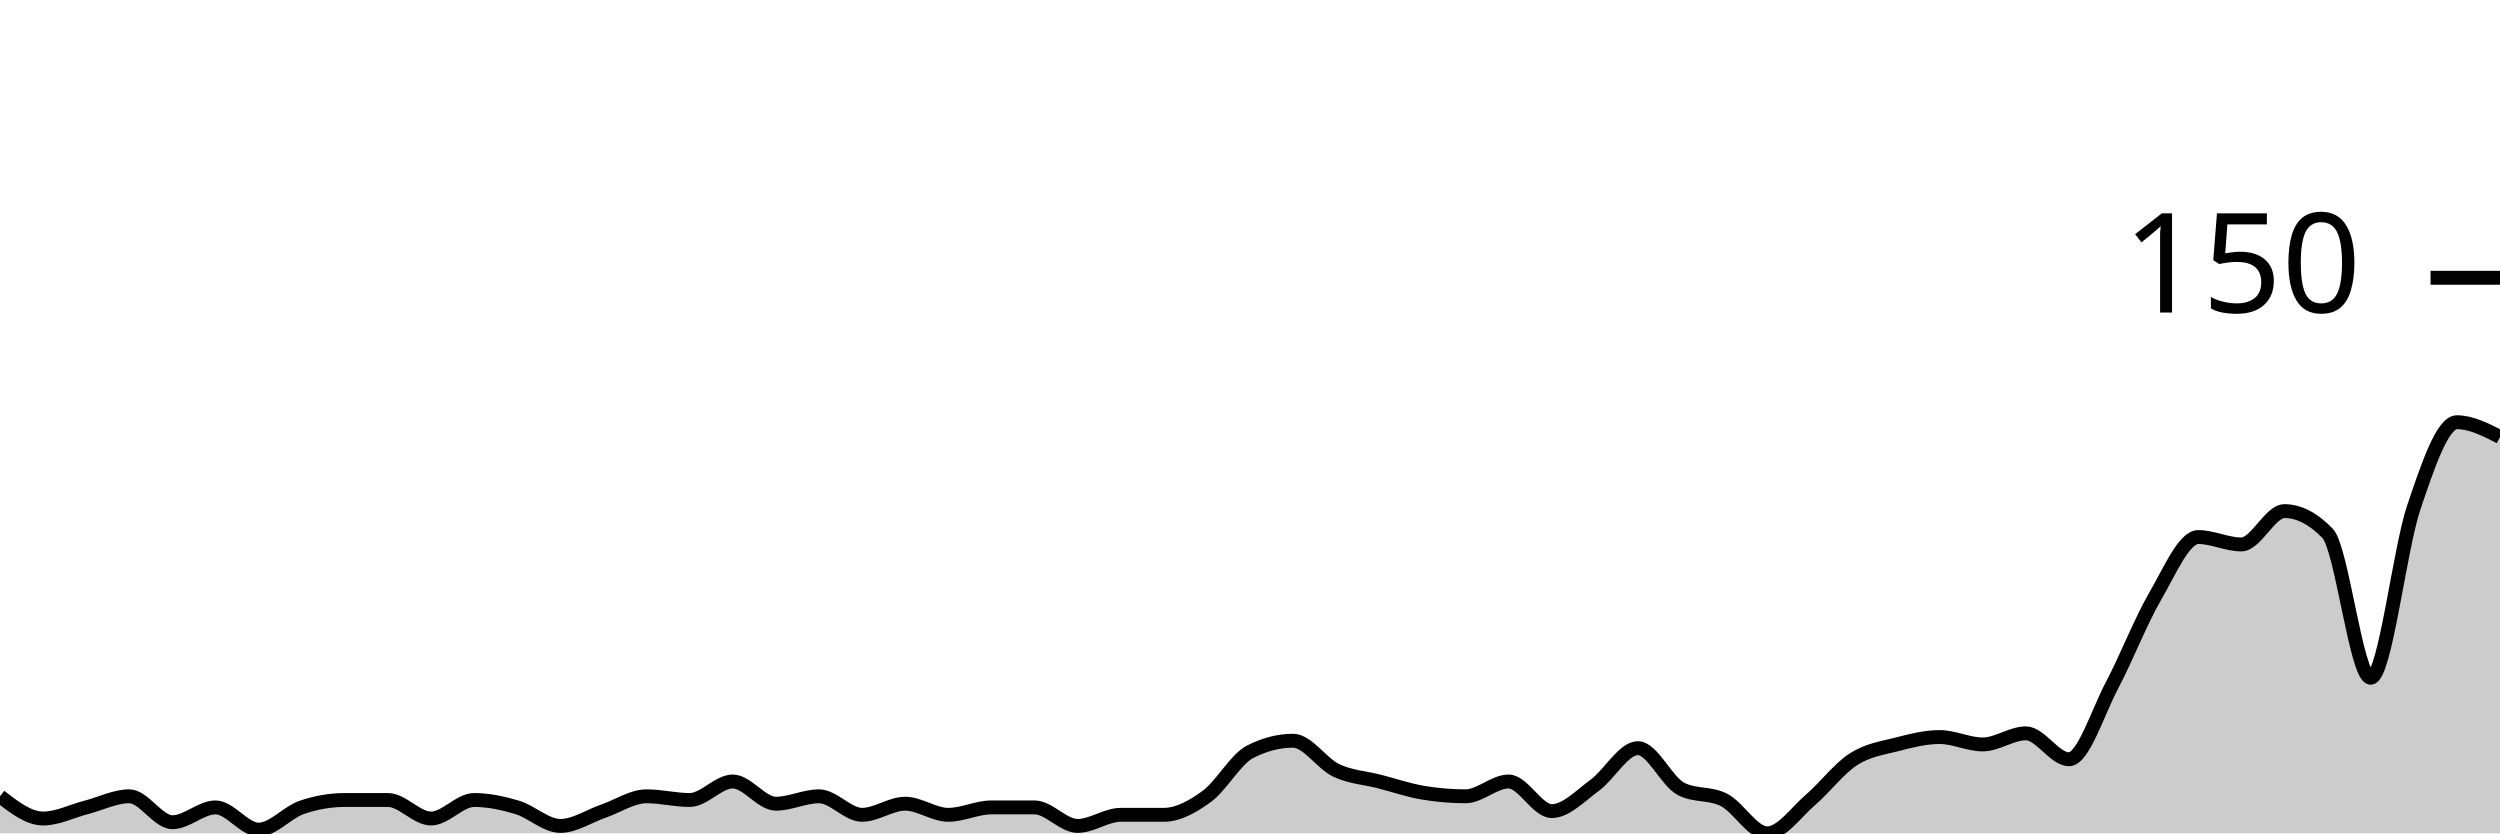
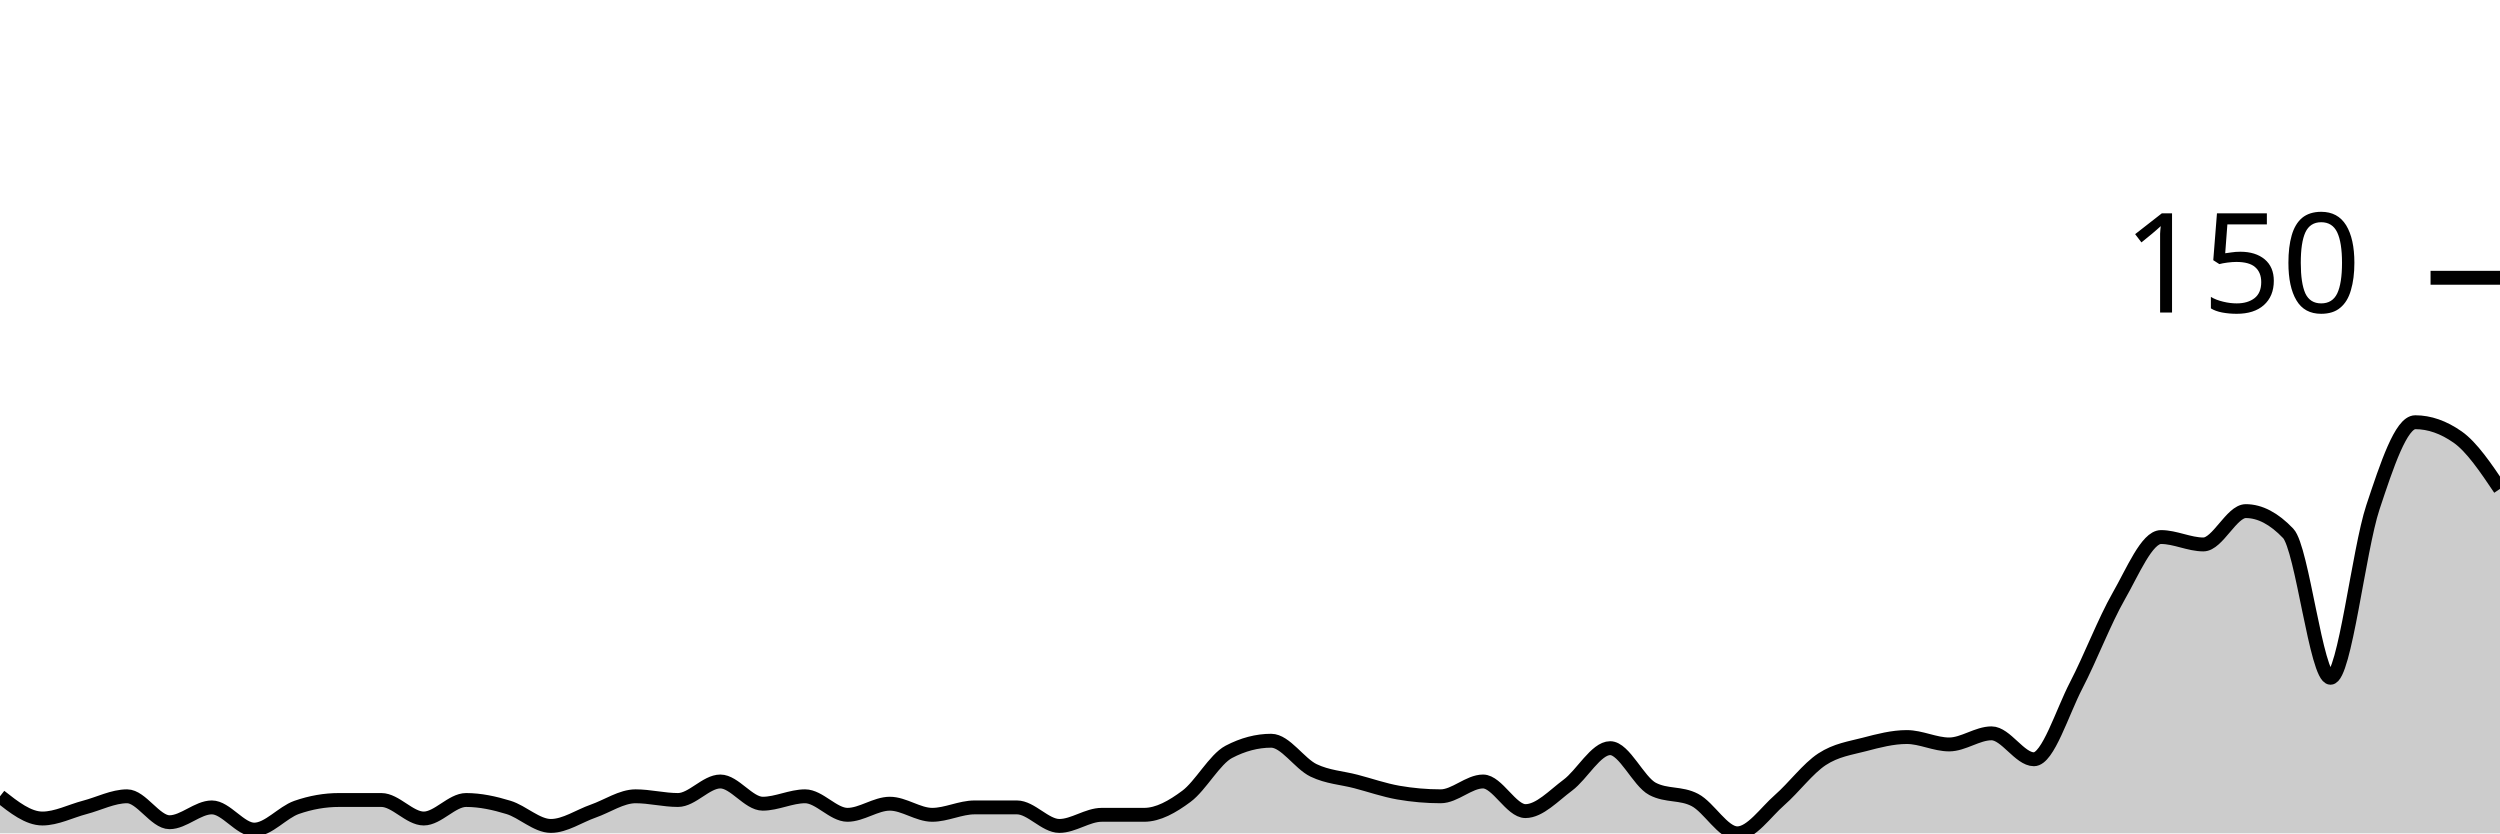
<svg xmlns="http://www.w3.org/2000/svg" viewBox="0 0 180 60">
  <g transform="translate(0,20)">
-     <path class="area" fill="rgba(0, 0, 0, 0.2)" d="M0,37.333C1.034,38.133,2.069,38.933,3.103,38.933C4.138,38.933,5.172,38.4,6.207,38.133C7.241,37.867,8.276,37.333,9.31,37.333C10.345,37.333,11.379,39.2,12.414,39.2C13.448,39.2,14.483,38.133,15.517,38.133C16.552,38.133,17.586,39.733,18.621,39.733C19.655,39.733,20.69,38.489,21.724,38.133C22.759,37.778,23.793,37.6,24.828,37.6C25.862,37.6,26.897,37.6,27.931,37.6C28.966,37.6,30,38.933,31.034,38.933C32.069,38.933,33.103,37.6,34.138,37.6C35.172,37.6,36.207,37.822,37.241,38.133C38.276,38.444,39.31,39.467,40.345,39.467C41.379,39.467,42.414,38.756,43.448,38.4C44.483,38.044,45.517,37.333,46.552,37.333C47.586,37.333,48.621,37.6,49.655,37.6C50.69,37.6,51.724,36.267,52.759,36.267C53.793,36.267,54.828,37.867,55.862,37.867C56.897,37.867,57.931,37.333,58.966,37.333C60,37.333,61.034,38.667,62.069,38.667C63.103,38.667,64.138,37.867,65.172,37.867C66.207,37.867,67.241,38.667,68.276,38.667C69.31,38.667,70.345,38.133,71.379,38.133C72.414,38.133,73.448,38.133,74.483,38.133C75.517,38.133,76.552,39.467,77.586,39.467C78.621,39.467,79.655,38.667,80.69,38.667C81.724,38.667,82.759,38.667,83.793,38.667C84.828,38.667,85.862,38.089,86.897,37.333C87.931,36.578,88.966,34.667,90,34.133C91.034,33.6,92.069,33.333,93.103,33.333C94.138,33.333,95.172,34.978,96.207,35.467C97.241,35.956,98.276,36,99.31,36.267C100.345,36.533,101.379,36.889,102.414,37.067C103.448,37.244,104.483,37.333,105.517,37.333C106.552,37.333,107.586,36.267,108.621,36.267C109.655,36.267,110.69,38.4,111.724,38.4C112.759,38.4,113.793,37.289,114.828,36.533C115.862,35.778,116.897,33.867,117.931,33.867C118.966,33.867,120,36.267,121.034,36.8C122.069,37.333,123.103,37.067,124.138,37.6C125.172,38.133,126.207,40,127.241,40C128.276,40,129.31,38.489,130.345,37.6C131.379,36.711,132.414,35.333,133.448,34.667C134.483,34,135.517,33.867,136.552,33.6C137.586,33.333,138.621,33.067,139.655,33.067C140.69,33.067,141.724,33.6,142.759,33.6C143.793,33.6,144.828,32.8,145.862,32.8C146.897,32.8,147.931,34.667,148.966,34.667C150,34.667,151.034,31.289,152.069,29.333C153.103,27.378,154.138,24.711,155.172,22.933C156.207,21.156,157.241,18.667,158.276,18.667C159.31,18.667,160.345,19.2,161.379,19.2C162.414,19.2,163.448,16.8,164.483,16.8C165.517,16.8,166.552,17.333,167.586,18.4C168.621,19.467,169.655,28.8,170.69,28.8C171.724,28.8,172.759,19.6,173.793,16.533C174.828,13.467,175.862,10.4,176.897,10.4C177.931,10.4,178.966,10.933,180,11.467L180,40C178.966,40,177.931,40,176.897,40C175.862,40,174.828,40,173.793,40C172.759,40,171.724,40,170.69,40C169.655,40,168.621,40,167.586,40C166.552,40,165.517,40,164.483,40C163.448,40,162.414,40,161.379,40C160.345,40,159.31,40,158.276,40C157.241,40,156.207,40,155.172,40C154.138,40,153.103,40,152.069,40C151.034,40,150,40,148.966,40C147.931,40,146.897,40,145.862,40C144.828,40,143.793,40,142.759,40C141.724,40,140.69,40,139.655,40C138.621,40,137.586,40,136.552,40C135.517,40,134.483,40,133.448,40C132.414,40,131.379,40,130.345,40C129.31,40,128.276,40,127.241,40C126.207,40,125.172,40,124.138,40C123.103,40,122.069,40,121.034,40C120,40,118.966,40,117.931,40C116.897,40,115.862,40,114.828,40C113.793,40,112.759,40,111.724,40C110.69,40,109.655,40,108.621,40C107.586,40,106.552,40,105.517,40C104.483,40,103.448,40,102.414,40C101.379,40,100.345,40,99.31,40C98.276,40,97.241,40,96.207,40C95.172,40,94.138,40,93.103,40C92.069,40,91.034,40,90,40C88.966,40,87.931,40,86.897,40C85.862,40,84.828,40,83.793,40C82.759,40,81.724,40,80.69,40C79.655,40,78.621,40,77.586,40C76.552,40,75.517,40,74.483,40C73.448,40,72.414,40,71.379,40C70.345,40,69.31,40,68.276,40C67.241,40,66.207,40,65.172,40C64.138,40,63.103,40,62.069,40C61.034,40,60,40,58.966,40C57.931,40,56.897,40,55.862,40C54.828,40,53.793,40,52.759,40C51.724,40,50.69,40,49.655,40C48.621,40,47.586,40,46.552,40C45.517,40,44.483,40,43.448,40C42.414,40,41.379,40,40.345,40C39.31,40,38.276,40,37.241,40C36.207,40,35.172,40,34.138,40C33.103,40,32.069,40,31.034,40C30,40,28.966,40,27.931,40C26.897,40,25.862,40,24.828,40C23.793,40,22.759,40,21.724,40C20.69,40,19.655,40,18.621,40C17.586,40,16.552,40,15.517,40C14.483,40,13.448,40,12.414,40C11.379,40,10.345,40,9.31,40C8.276,40,7.241,40,6.207,40C5.172,40,4.138,40,3.103,40C2.069,40,1.034,40,0,40Z" />
-     <path class="line" stroke="black" fill="none" d="M0,37.333C1.034,38.133,2.069,38.933,3.103,38.933C4.138,38.933,5.172,38.4,6.207,38.133C7.241,37.867,8.276,37.333,9.31,37.333C10.345,37.333,11.379,39.2,12.414,39.2C13.448,39.2,14.483,38.133,15.517,38.133C16.552,38.133,17.586,39.733,18.621,39.733C19.655,39.733,20.69,38.489,21.724,38.133C22.759,37.778,23.793,37.6,24.828,37.6C25.862,37.6,26.897,37.6,27.931,37.6C28.966,37.6,30,38.933,31.034,38.933C32.069,38.933,33.103,37.6,34.138,37.6C35.172,37.6,36.207,37.822,37.241,38.133C38.276,38.444,39.31,39.467,40.345,39.467C41.379,39.467,42.414,38.756,43.448,38.4C44.483,38.044,45.517,37.333,46.552,37.333C47.586,37.333,48.621,37.6,49.655,37.6C50.69,37.6,51.724,36.267,52.759,36.267C53.793,36.267,54.828,37.867,55.862,37.867C56.897,37.867,57.931,37.333,58.966,37.333C60,37.333,61.034,38.667,62.069,38.667C63.103,38.667,64.138,37.867,65.172,37.867C66.207,37.867,67.241,38.667,68.276,38.667C69.31,38.667,70.345,38.133,71.379,38.133C72.414,38.133,73.448,38.133,74.483,38.133C75.517,38.133,76.552,39.467,77.586,39.467C78.621,39.467,79.655,38.667,80.69,38.667C81.724,38.667,82.759,38.667,83.793,38.667C84.828,38.667,85.862,38.089,86.897,37.333C87.931,36.578,88.966,34.667,90,34.133C91.034,33.6,92.069,33.333,93.103,33.333C94.138,33.333,95.172,34.978,96.207,35.467C97.241,35.956,98.276,36,99.31,36.267C100.345,36.533,101.379,36.889,102.414,37.067C103.448,37.244,104.483,37.333,105.517,37.333C106.552,37.333,107.586,36.267,108.621,36.267C109.655,36.267,110.69,38.4,111.724,38.4C112.759,38.4,113.793,37.289,114.828,36.533C115.862,35.778,116.897,33.867,117.931,33.867C118.966,33.867,120,36.267,121.034,36.8C122.069,37.333,123.103,37.067,124.138,37.6C125.172,38.133,126.207,40,127.241,40C128.276,40,129.31,38.489,130.345,37.6C131.379,36.711,132.414,35.333,133.448,34.667C134.483,34,135.517,33.867,136.552,33.6C137.586,33.333,138.621,33.067,139.655,33.067C140.69,33.067,141.724,33.6,142.759,33.6C143.793,33.6,144.828,32.8,145.862,32.8C146.897,32.8,147.931,34.667,148.966,34.667C150,34.667,151.034,31.289,152.069,29.333C153.103,27.378,154.138,24.711,155.172,22.933C156.207,21.156,157.241,18.667,158.276,18.667C159.31,18.667,160.345,19.2,161.379,19.2C162.414,19.2,163.448,16.8,164.483,16.8C165.517,16.8,166.552,17.333,167.586,18.4C168.621,19.467,169.655,28.8,170.69,28.8C171.724,28.8,172.759,19.6,173.793,16.533C174.828,13.467,175.862,10.4,176.897,10.4C177.931,10.4,178.966,10.933,180,11.467" />
+     <path class="area" fill="rgba(0, 0, 0, 0.2)" d="M0,37.333C1.017,38.133,2.034,38.933,3.051,38.933C4.068,38.933,5.085,38.4,6.102,38.133C7.119,37.867,8.136,37.333,9.153,37.333C10.169,37.333,11.186,39.2,12.203,39.2C13.22,39.2,14.237,38.133,15.254,38.133C16.271,38.133,17.288,39.733,18.305,39.733C19.322,39.733,20.339,38.489,21.356,38.133C22.373,37.778,23.39,37.6,24.407,37.6C25.424,37.6,26.441,37.6,27.458,37.6C28.475,37.6,29.492,38.933,30.508,38.933C31.525,38.933,32.542,37.6,33.559,37.6C34.576,37.6,35.593,37.822,36.61,38.133C37.627,38.444,38.644,39.467,39.661,39.467C40.678,39.467,41.695,38.756,42.712,38.4C43.729,38.044,44.746,37.333,45.763,37.333C46.78,37.333,47.797,37.6,48.814,37.6C49.831,37.6,50.847,36.267,51.864,36.267C52.881,36.267,53.898,37.867,54.915,37.867C55.932,37.867,56.949,37.333,57.966,37.333C58.983,37.333,60,38.667,61.017,38.667C62.034,38.667,63.051,37.867,64.068,37.867C65.085,37.867,66.102,38.667,67.119,38.667C68.136,38.667,69.153,38.133,70.169,38.133C71.186,38.133,72.203,38.133,73.22,38.133C74.237,38.133,75.254,39.467,76.271,39.467C77.288,39.467,78.305,38.667,79.322,38.667C80.339,38.667,81.356,38.667,82.373,38.667C83.39,38.667,84.407,38.089,85.424,37.333C86.441,36.578,87.458,34.667,88.475,34.133C89.492,33.6,90.508,33.333,91.525,33.333C92.542,33.333,93.559,34.978,94.576,35.467C95.593,35.956,96.61,36,97.627,36.267C98.644,36.533,99.661,36.889,100.678,37.067C101.695,37.244,102.712,37.333,103.729,37.333C104.746,37.333,105.763,36.267,106.78,36.267C107.797,36.267,108.814,38.4,109.831,38.4C110.847,38.4,111.864,37.289,112.881,36.533C113.898,35.778,114.915,33.867,115.932,33.867C116.949,33.867,117.966,36.267,118.983,36.8C120,37.333,121.017,37.067,122.034,37.6C123.051,38.133,124.068,40,125.085,40C126.102,40,127.119,38.489,128.136,37.6C129.153,36.711,130.169,35.333,131.186,34.667C132.203,34,133.22,33.867,134.237,33.6C135.254,33.333,136.271,33.067,137.288,33.067C138.305,33.067,139.322,33.6,140.339,33.6C141.356,33.6,142.373,32.8,143.39,32.8C144.407,32.8,145.424,34.667,146.441,34.667C147.458,34.667,148.475,31.289,149.492,29.333C150.508,27.378,151.525,24.711,152.542,22.933C153.559,21.156,154.576,18.667,155.593,18.667C156.61,18.667,157.627,19.2,158.644,19.2C159.661,19.2,160.678,16.8,161.695,16.8C162.712,16.8,163.729,17.333,164.746,18.4C165.763,19.467,166.78,28.8,167.797,28.8C168.814,28.8,169.831,19.6,170.847,16.533C171.864,13.467,172.881,10.4,173.898,10.4C174.915,10.4,175.932,10.756,176.949,11.467C177.966,12.178,178.983,13.689,180,15.2L180,40C178.983,40,177.966,40,176.949,40C175.932,40,174.915,40,173.898,40C172.881,40,171.864,40,170.847,40C169.831,40,168.814,40,167.797,40C166.78,40,165.763,40,164.746,40C163.729,40,162.712,40,161.695,40C160.678,40,159.661,40,158.644,40C157.627,40,156.61,40,155.593,40C154.576,40,153.559,40,152.542,40C151.525,40,150.508,40,149.492,40C148.475,40,147.458,40,146.441,40C145.424,40,144.407,40,143.39,40C142.373,40,141.356,40,140.339,40C139.322,40,138.305,40,137.288,40C136.271,40,135.254,40,134.237,40C133.22,40,132.203,40,131.186,40C130.169,40,129.153,40,128.136,40C127.119,40,126.102,40,125.085,40C124.068,40,123.051,40,122.034,40C121.017,40,120,40,118.983,40C117.966,40,116.949,40,115.932,40C114.915,40,113.898,40,112.881,40C111.864,40,110.847,40,109.831,40C108.814,40,107.797,40,106.78,40C105.763,40,104.746,40,103.729,40C102.712,40,101.695,40,100.678,40C99.661,40,98.644,40,97.627,40C96.61,40,95.593,40,94.576,40C93.559,40,92.542,40,91.525,40C90.508,40,89.492,40,88.475,40C87.458,40,86.441,40,85.424,40C84.407,40,83.39,40,82.373,40C81.356,40,80.339,40,79.322,40C78.305,40,77.288,40,76.271,40C75.254,40,74.237,40,73.22,40C72.203,40,71.186,40,70.169,40C69.153,40,68.136,40,67.119,40C66.102,40,65.085,40,64.068,40C63.051,40,62.034,40,61.017,40C60,40,58.983,40,57.966,40C56.949,40,55.932,40,54.915,40C53.898,40,52.881,40,51.864,40C50.847,40,49.831,40,48.814,40C47.797,40,46.78,40,45.763,40C44.746,40,43.729,40,42.712,40C41.695,40,40.678,40,39.661,40C38.644,40,37.627,40,36.61,40C35.593,40,34.576,40,33.559,40C32.542,40,31.525,40,30.508,40C29.492,40,28.475,40,27.458,40C26.441,40,25.424,40,24.407,40C23.39,40,22.373,40,21.356,40C20.339,40,19.322,40,18.305,40C17.288,40,16.271,40,15.254,40C14.237,40,13.22,40,12.203,40C11.186,40,10.169,40,9.153,40C8.136,40,7.119,40,6.102,40C5.085,40,4.068,40,3.051,40C2.034,40,1.017,40,0,40Z" />
+     <path class="line" stroke="black" fill="none" d="M0,37.333C1.017,38.133,2.034,38.933,3.051,38.933C4.068,38.933,5.085,38.4,6.102,38.133C7.119,37.867,8.136,37.333,9.153,37.333C10.169,37.333,11.186,39.2,12.203,39.2C13.22,39.2,14.237,38.133,15.254,38.133C16.271,38.133,17.288,39.733,18.305,39.733C19.322,39.733,20.339,38.489,21.356,38.133C22.373,37.778,23.39,37.6,24.407,37.6C25.424,37.6,26.441,37.6,27.458,37.6C28.475,37.6,29.492,38.933,30.508,38.933C31.525,38.933,32.542,37.6,33.559,37.6C34.576,37.6,35.593,37.822,36.61,38.133C37.627,38.444,38.644,39.467,39.661,39.467C40.678,39.467,41.695,38.756,42.712,38.4C43.729,38.044,44.746,37.333,45.763,37.333C46.78,37.333,47.797,37.6,48.814,37.6C49.831,37.6,50.847,36.267,51.864,36.267C52.881,36.267,53.898,37.867,54.915,37.867C55.932,37.867,56.949,37.333,57.966,37.333C58.983,37.333,60,38.667,61.017,38.667C62.034,38.667,63.051,37.867,64.068,37.867C65.085,37.867,66.102,38.667,67.119,38.667C68.136,38.667,69.153,38.133,70.169,38.133C71.186,38.133,72.203,38.133,73.22,38.133C74.237,38.133,75.254,39.467,76.271,39.467C77.288,39.467,78.305,38.667,79.322,38.667C80.339,38.667,81.356,38.667,82.373,38.667C83.39,38.667,84.407,38.089,85.424,37.333C86.441,36.578,87.458,34.667,88.475,34.133C89.492,33.6,90.508,33.333,91.525,33.333C92.542,33.333,93.559,34.978,94.576,35.467C95.593,35.956,96.61,36,97.627,36.267C98.644,36.533,99.661,36.889,100.678,37.067C101.695,37.244,102.712,37.333,103.729,37.333C104.746,37.333,105.763,36.267,106.78,36.267C107.797,36.267,108.814,38.4,109.831,38.4C110.847,38.4,111.864,37.289,112.881,36.533C113.898,35.778,114.915,33.867,115.932,33.867C116.949,33.867,117.966,36.267,118.983,36.8C120,37.333,121.017,37.067,122.034,37.6C123.051,38.133,124.068,40,125.085,40C126.102,40,127.119,38.489,128.136,37.6C129.153,36.711,130.169,35.333,131.186,34.667C132.203,34,133.22,33.867,134.237,33.6C135.254,33.333,136.271,33.067,137.288,33.067C138.305,33.067,139.322,33.6,140.339,33.6C141.356,33.6,142.373,32.8,143.39,32.8C144.407,32.8,145.424,34.667,146.441,34.667C147.458,34.667,148.475,31.289,149.492,29.333C150.508,27.378,151.525,24.711,152.542,22.933C153.559,21.156,154.576,18.667,155.593,18.667C156.61,18.667,157.627,19.2,158.644,19.2C159.661,19.2,160.678,16.8,161.695,16.8C162.712,16.8,163.729,17.333,164.746,18.4C165.763,19.467,166.78,28.8,167.797,28.8C168.814,28.8,169.831,19.6,170.847,16.533C171.864,13.467,172.881,10.4,173.898,10.4C174.915,10.4,175.932,10.756,176.949,11.467C177.966,12.178,178.983,13.689,180,15.2" />
    <path class="axis-ceiling" stroke-width="1" stroke="black" fill="none" d="M175,0L180,0" />
    <text class="axis-ceiling-label" font-family="sans-serif" text-anchor="end" font-size="10px" x="170" y="2.5">150</text>
  </g>
</svg>
